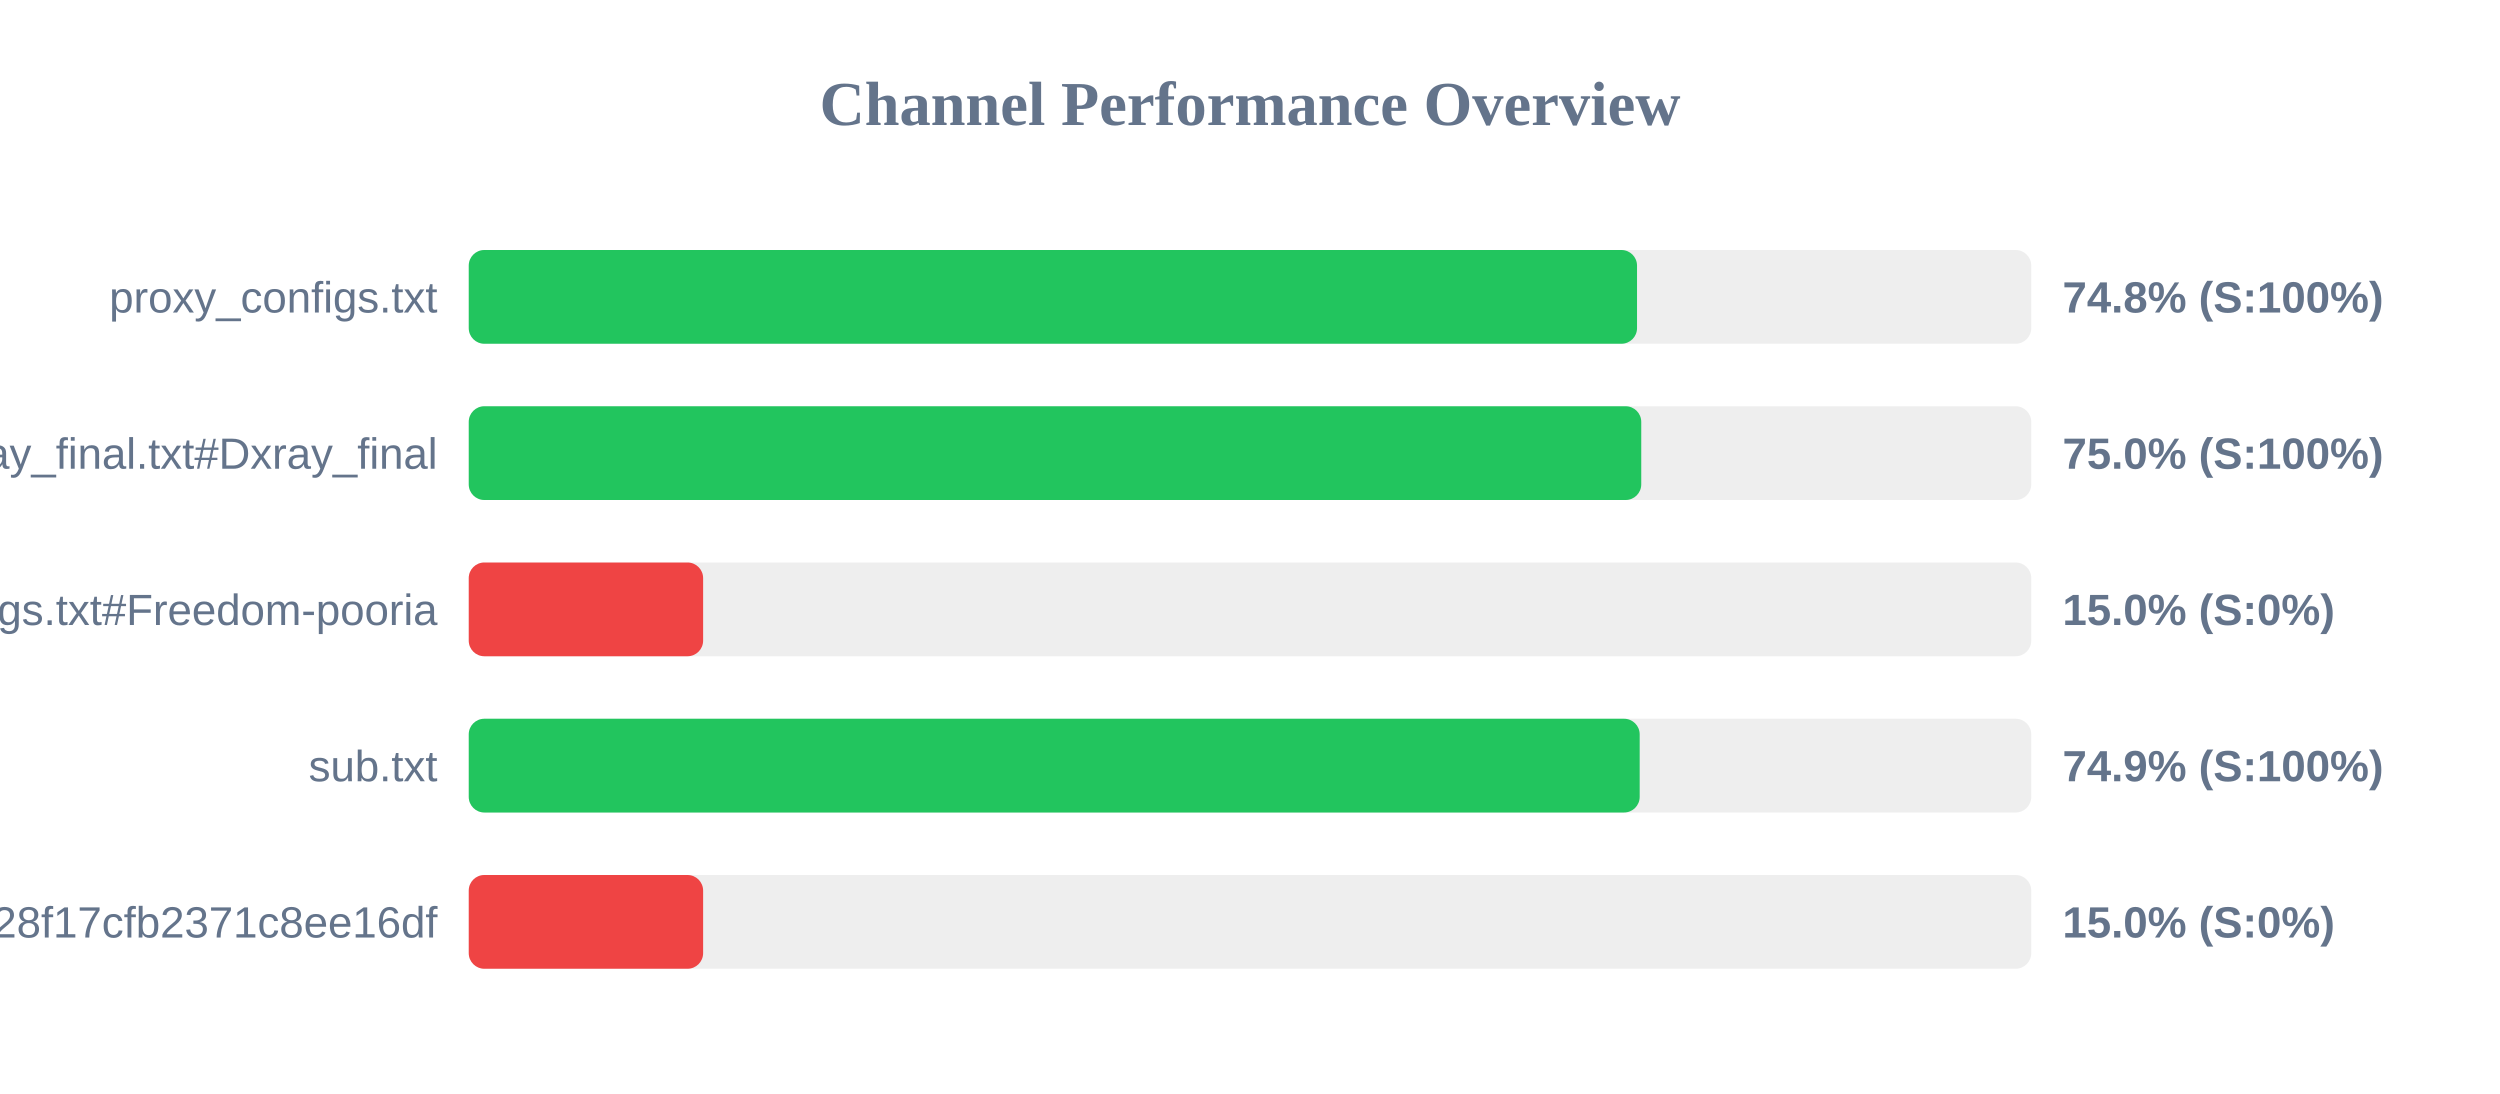
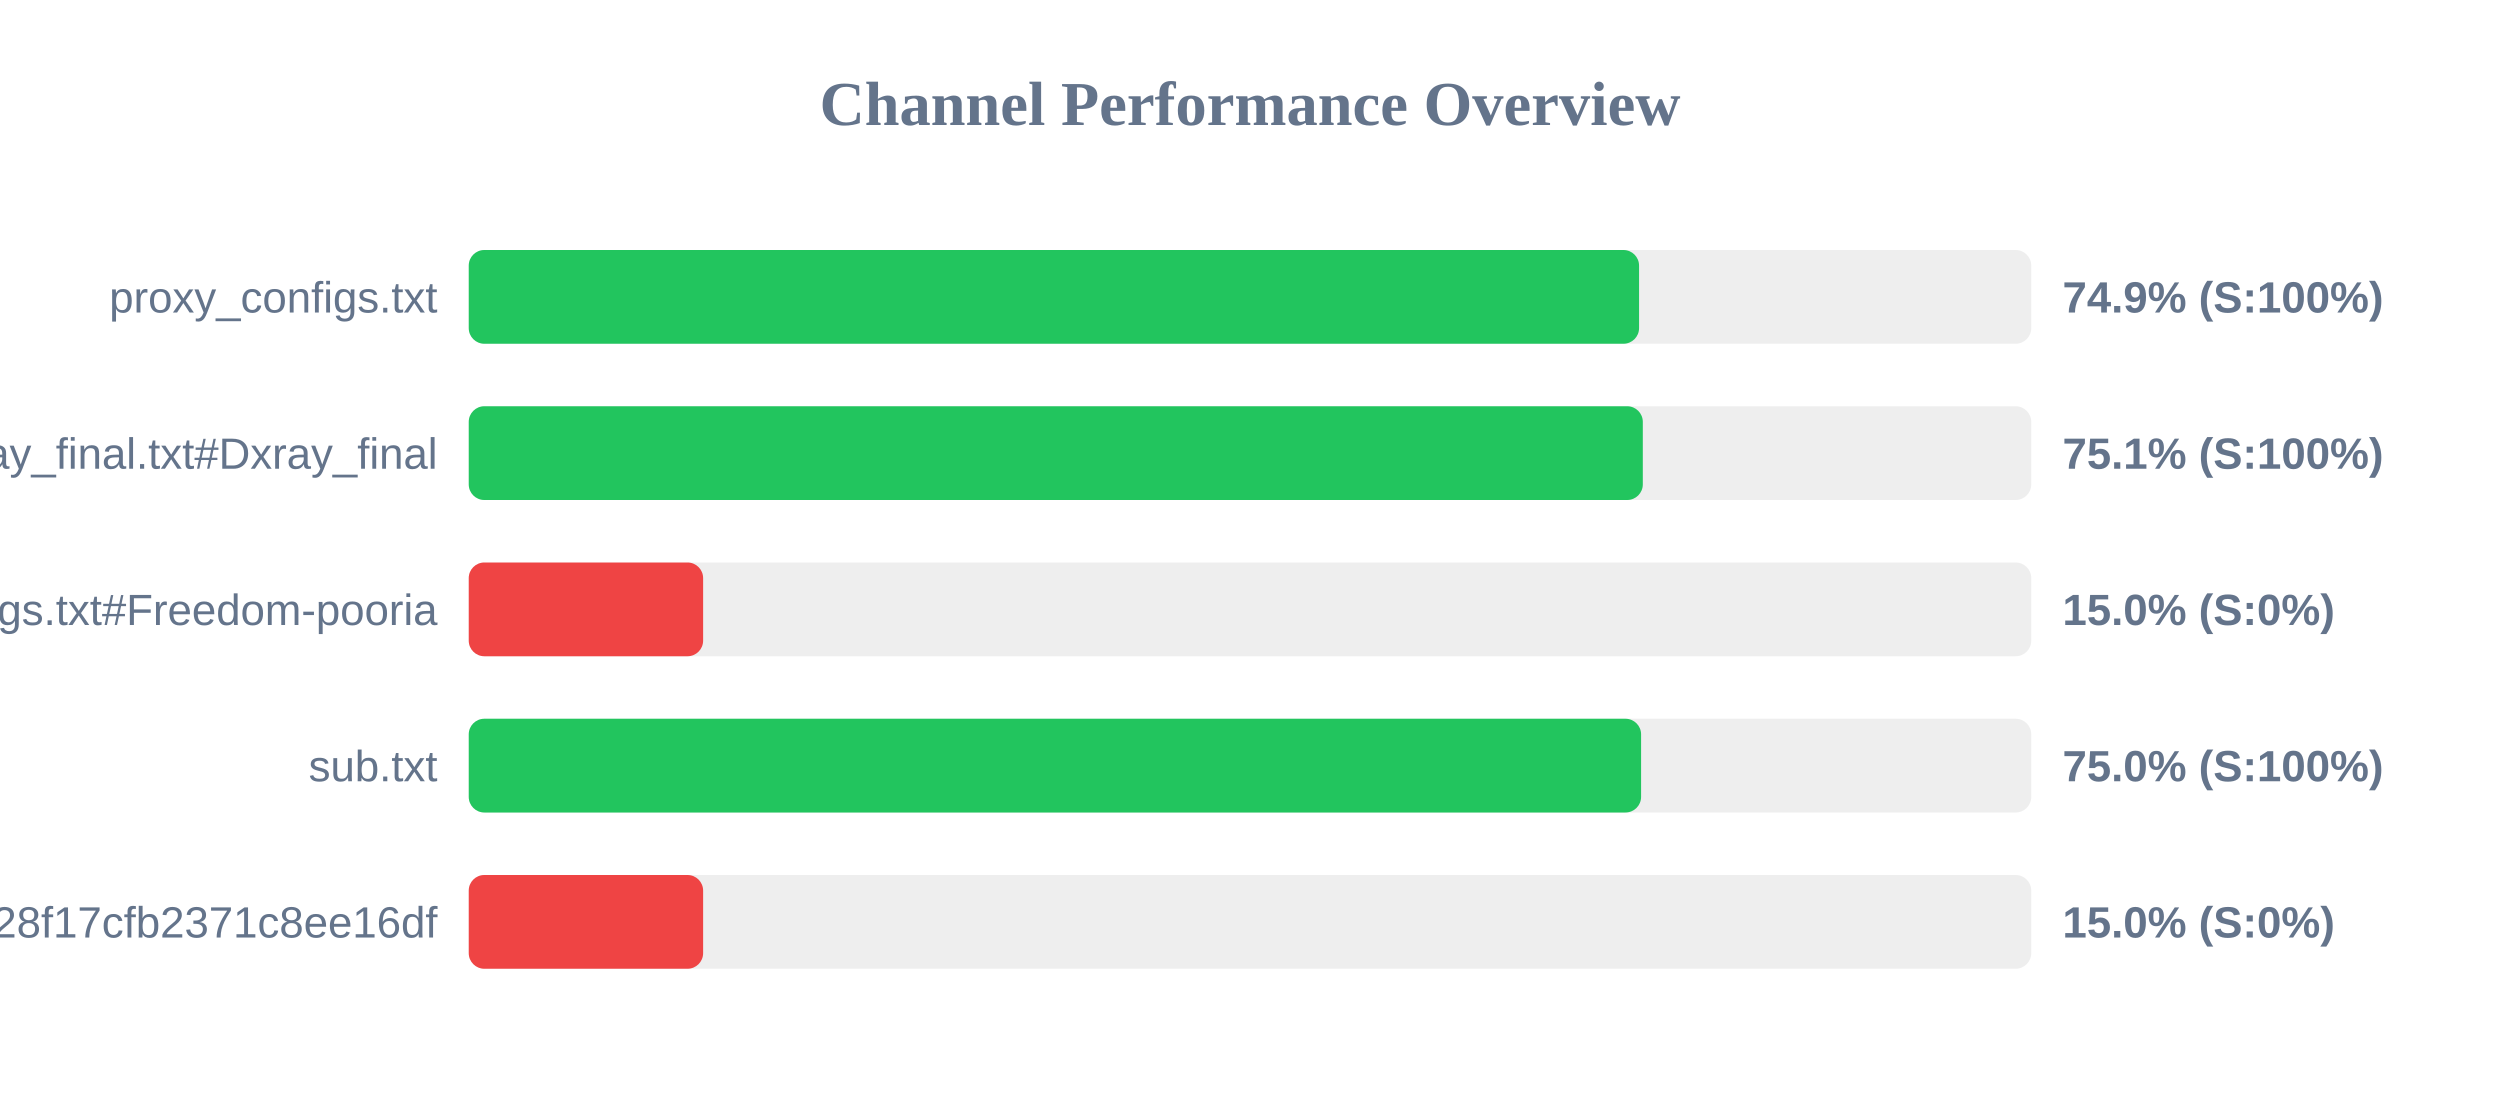
<svg xmlns="http://www.w3.org/2000/svg" width="800" height="350" version="1.1">
  <style>
        .row { font: 14px Arial; fill: #64748b; }
        .score { font: bold 14px Arial; fill: #64748b; }
    </style>
  <text x="400" y="40" text-anchor="middle" font-size="20px" font-weight="bold" fill="#64748b">Channel Performance Overview</text>
  <rect x="150" y="80" width="500" height="30" fill="#eee" rx="5" />
-   <rect x="150" y="80" width="373.85" height="30" fill="#22c55e" rx="5" />
+   <rect x="150" y="80" width="374.5" height="30" fill="#22c55e" rx="5" />
  <text x="140" y="100" text-anchor="end" class="row">proxy_configs.txt</text>
-   <text x="660" y="100" text-anchor="start" class="score">74.8% (S:100%)</text>
+   <text x="660" y="100" text-anchor="start" class="score">74.9% (S:100%)</text>
  <rect x="150" y="130" width="500" height="30" fill="#eee" rx="5" />
-   <rect x="150" y="130" width="375.2" height="30" fill="#22c55e" rx="5" />
+   <rect x="150" y="130" width="375.7" height="30" fill="#22c55e" rx="5" />
  <text x="140" y="150" text-anchor="end" class="row">xray_final.txt#Dxray_final</text>
-   <text x="660" y="150" text-anchor="start" class="score">75.0% (S:100%)</text>
+   <text x="660" y="150" text-anchor="start" class="score">75.1% (S:100%)</text>
  <rect x="150" y="180" width="500" height="30" fill="#eee" rx="5" />
  <rect x="150" y="180" width="75.0" height="30" fill="#ef4444" rx="5" />
  <text x="140" y="200" text-anchor="end" class="row">v2ray_configs.txt#Freedom-pooria</text>
  <text x="660" y="200" text-anchor="start" class="score">15.0% (S:0%)</text>
  <rect x="150" y="230" width="500" height="30" fill="#eee" rx="5" />
-   <rect x="150" y="230" width="374.7" height="30" fill="#22c55e" rx="5" />
+   <rect x="150" y="230" width="375.15" height="30" fill="#22c55e" rx="5" />
  <text x="140" y="250" text-anchor="end" class="row">sub.txt</text>
-   <text x="660" y="250" text-anchor="start" class="score">74.9% (S:100%)</text>
+   <text x="660" y="250" text-anchor="start" class="score">75.0% (S:100%)</text>
  <rect x="150" y="280" width="500" height="30" fill="#eee" rx="5" />
  <rect x="150" y="280" width="75.0" height="30" fill="#ef4444" rx="5" />
  <text x="140" y="300" text-anchor="end" class="row">?token=fedfed7b41b828f17cfb2371c8ee16df</text>
  <text x="660" y="300" text-anchor="start" class="score">15.0% (S:0%)</text>
</svg>
